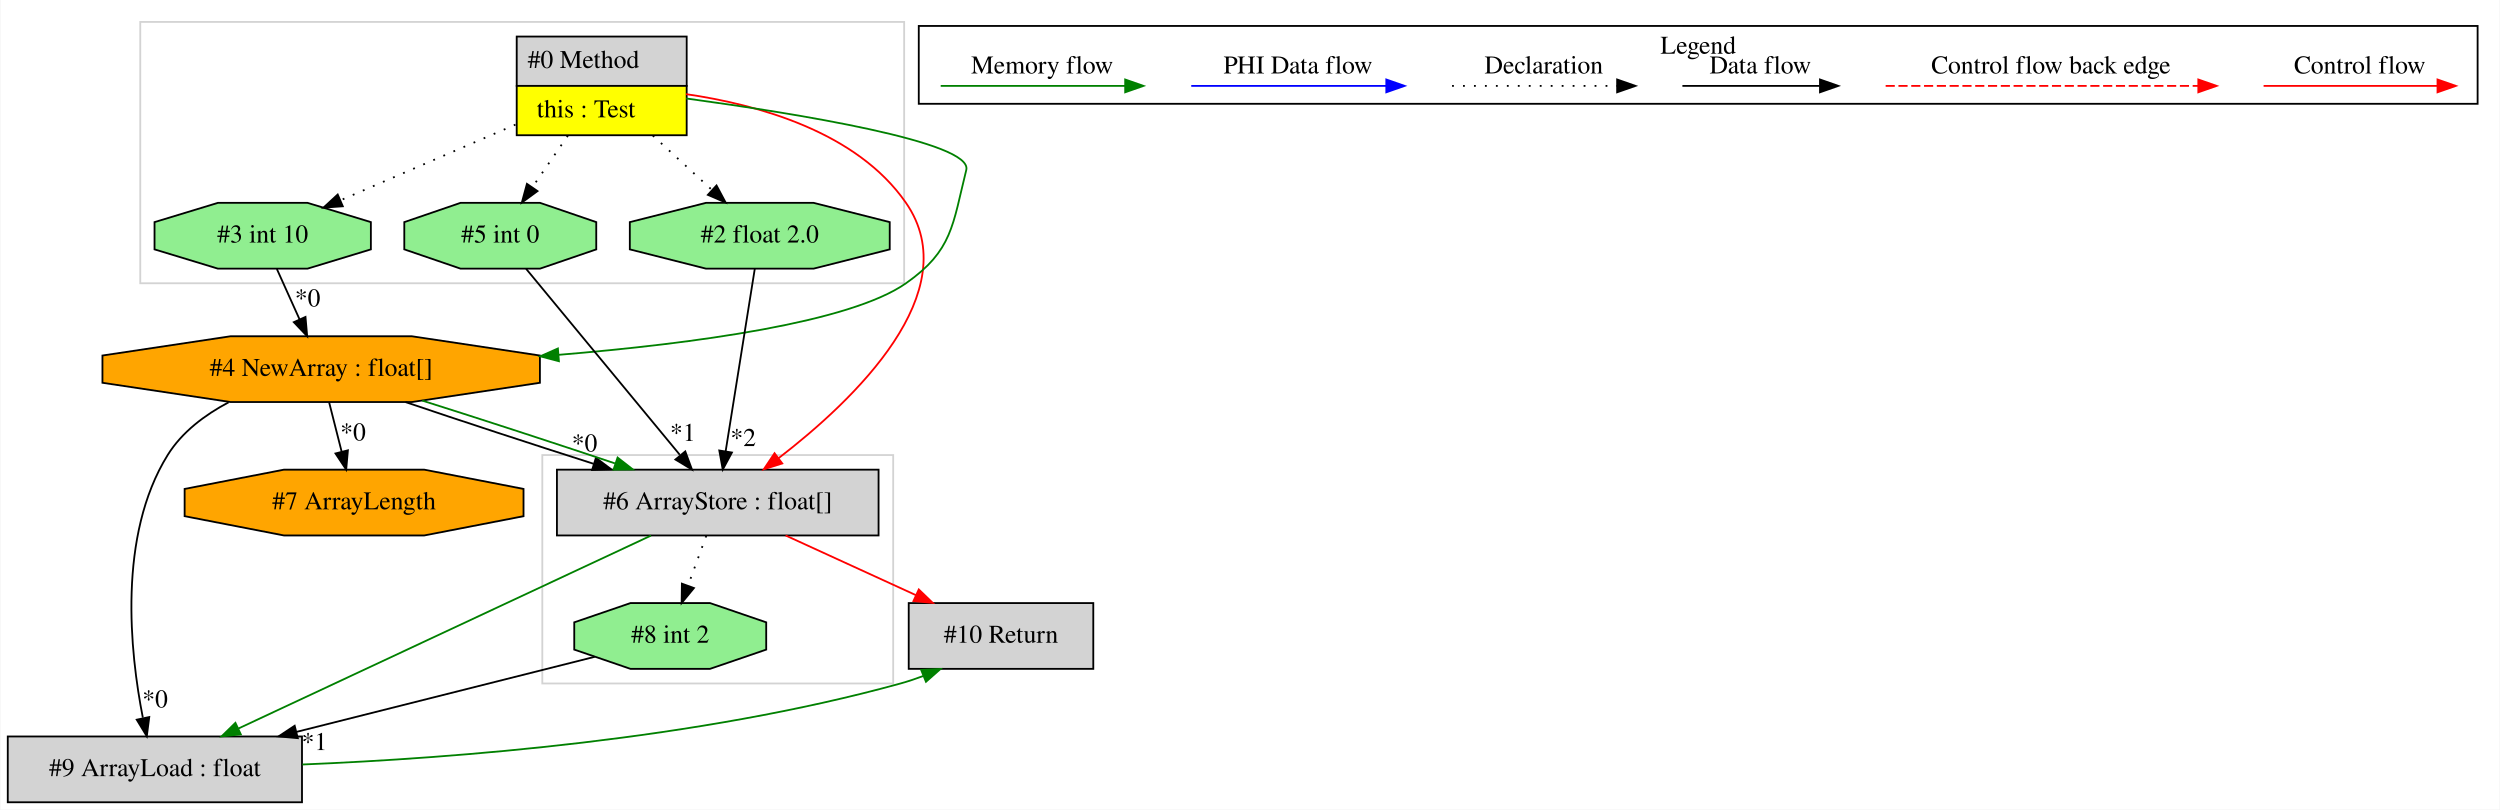
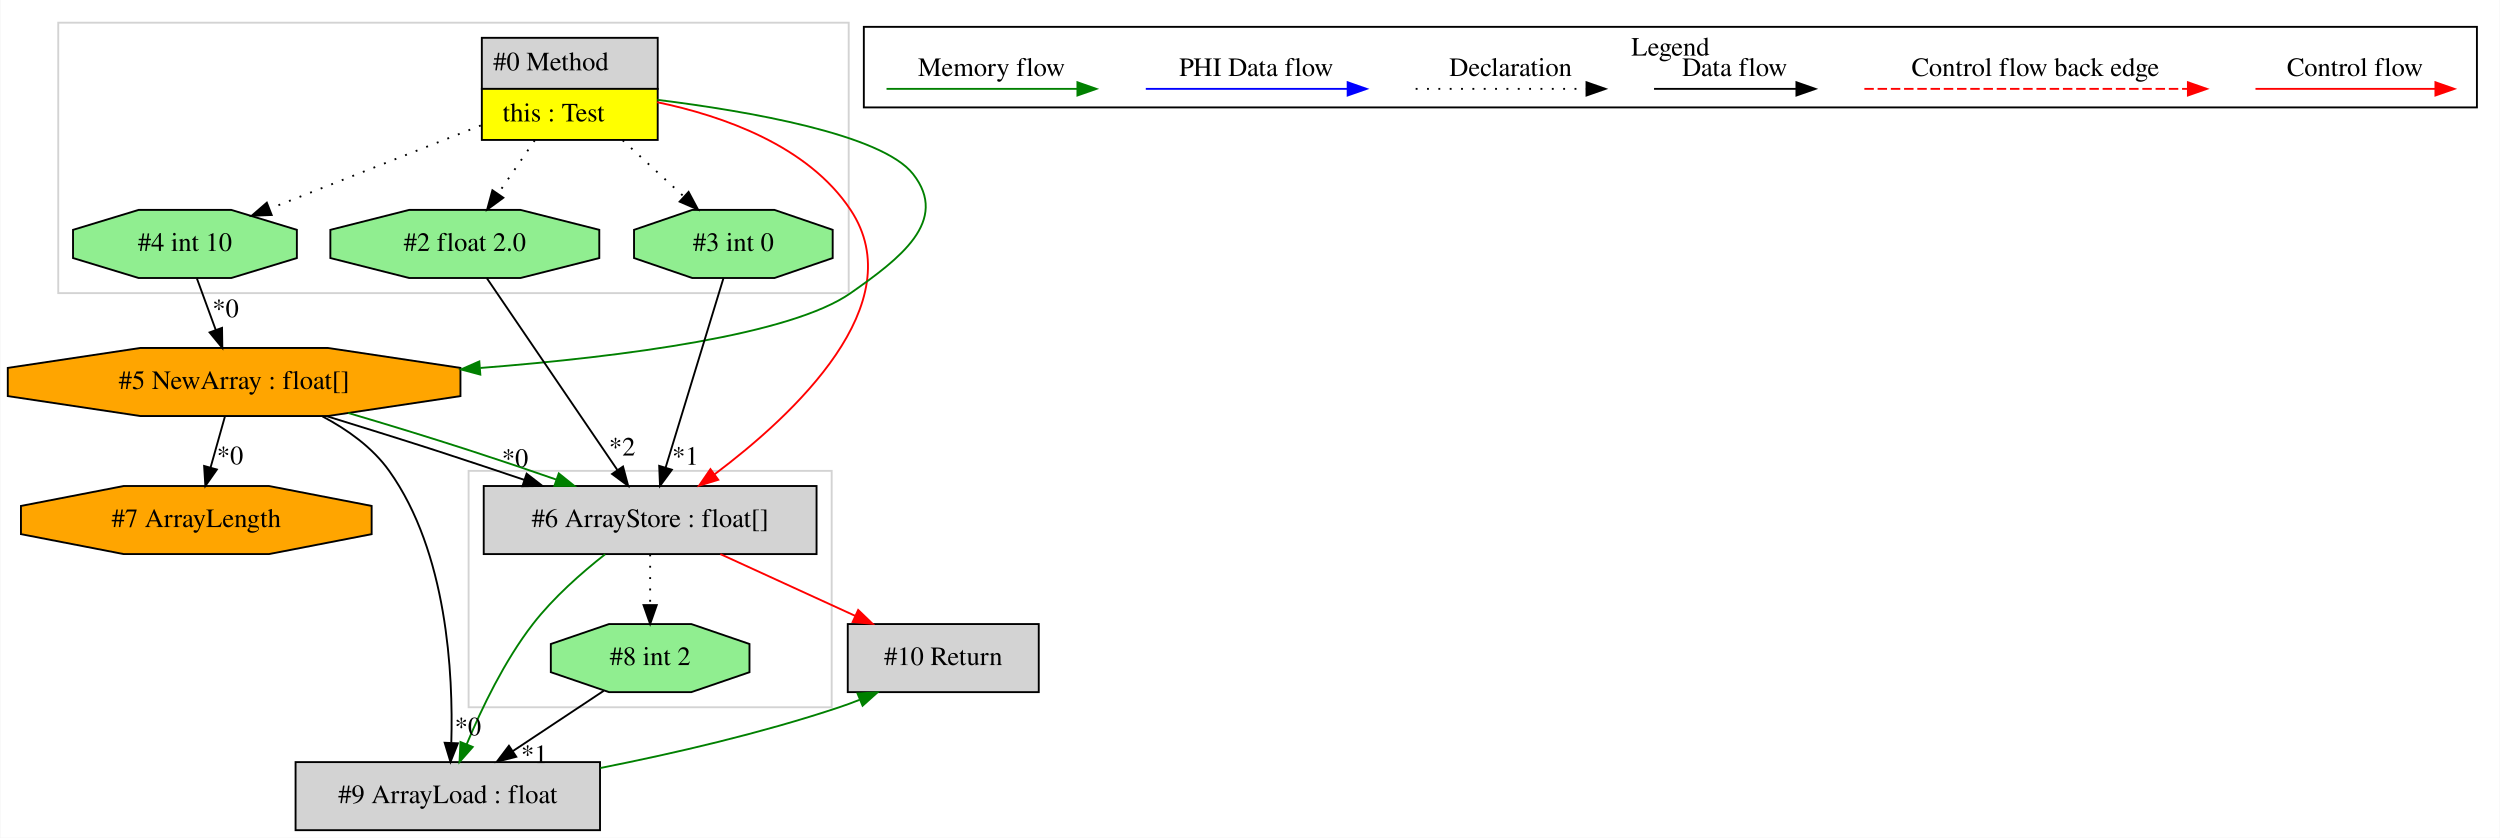
- <svg xmlns="http://www.w3.org/2000/svg" width="1368pt" height="443pt" viewBox="0.00 0.00 1367.50 443.00">
+ <svg xmlns="http://www.w3.org/2000/svg" width="1322pt" height="443pt" viewBox="0.00 0.00 1321.59 443.00">
  <g id="graph0" class="graph" transform="scale(1 1) rotate(0) translate(4 439)">
-     <polygon fill="white" stroke="transparent" points="-4,4 -4,-439 1363.5,-439 1363.5,4 -4,4" />
+     <polygon fill="white" stroke="transparent" points="-4,4 -4,-439 1317.59,-439 1317.59,4 -4,4" />
    <g id="clust1" class="cluster">
-       <polygon fill="none" stroke="lightgray" points="72.5,-284 72.5,-427 490.5,-427 490.5,-284 72.5,-284" />
+       <polygon fill="none" stroke="lightgray" points="26.59,-284 26.59,-427 444.59,-427 444.59,-284 26.59,-284" />
    </g>
    <g id="clust2" class="cluster">
-       <polygon fill="none" stroke="lightgray" points="292.5,-65 292.5,-190 484.5,-190 484.5,-65 292.5,-65" />
+       <polygon fill="none" stroke="lightgray" points="243.59,-65 243.59,-190 435.59,-190 435.59,-65 243.59,-65" />
    </g>
    <g id="clust3" class="cluster">
-       <polygon fill="none" stroke="black" points="498.5,-382.2 498.5,-424.8 1351.5,-424.8 1351.5,-382.2 498.5,-382.2" />
-       <text text-anchor="middle" x="925" y="-409.6" font-family="Times,serif" font-size="14.00">Legend</text>
+       <polygon fill="none" stroke="black" points="452.59,-382.2 452.59,-424.8 1305.59,-424.8 1305.59,-382.2 452.59,-382.2" />
+       <text text-anchor="middle" x="879.09" y="-409.6" font-family="Times,serif" font-size="14.00">Legend</text>
    </g>
    <g id="node1" class="node">
-       <polygon fill="lightgrey" stroke="transparent" points="371,-419 278,-419 278,-365 371,-365 371,-419" />
-       <polygon fill="none" stroke="black" points="278.5,-392 278.5,-419 371.5,-419 371.5,-392 278.5,-392" />
-       <text text-anchor="start" x="284.5" y="-401.8" font-family="Times,serif" font-size="14.00">#0 Method</text>
-       <polygon fill="yellow" stroke="transparent" points="278.5,-365 278.5,-392 371.5,-392 371.5,-365 278.5,-365" />
-       <polygon fill="none" stroke="black" points="278.5,-365 278.5,-392 371.5,-392 371.5,-365 278.5,-365" />
-       <text text-anchor="start" x="289.5" y="-374.8" font-family="Times,serif" font-size="14.00">this : Test</text>
+       <polygon fill="lightgrey" stroke="transparent" points="343.09,-419 250.09,-419 250.09,-365 343.09,-365 343.09,-419" />
+       <polygon fill="none" stroke="black" points="250.59,-392 250.59,-419 343.59,-419 343.59,-392 250.59,-392" />
+       <text text-anchor="start" x="256.59" y="-401.8" font-family="Times,serif" font-size="14.00">#0 Method</text>
+       <polygon fill="yellow" stroke="transparent" points="250.59,-365 250.59,-392 343.59,-392 343.59,-365 250.59,-365" />
+       <polygon fill="none" stroke="black" points="250.59,-365 250.59,-392 343.59,-392 343.59,-365 250.59,-365" />
+       <text text-anchor="start" x="261.59" y="-374.8" font-family="Times,serif" font-size="14.00">this : Test</text>
    </g>
    <g id="node2" class="node">
-       <polygon fill="lightgreen" stroke="black" points="322.02,-302.54 322.02,-317.46 291.26,-328 247.74,-328 216.98,-317.46 216.98,-302.54 247.74,-292 291.26,-292 322.02,-302.54" />
-       <text text-anchor="middle" x="269.5" y="-306.3" font-family="Times,serif" font-size="14.00">#5 int 0</text>
+       <polygon fill="lightgreen" stroke="black" points="312.7,-302.54 312.7,-317.46 271.05,-328 212.14,-328 170.49,-317.46 170.49,-302.54 212.14,-292 271.05,-292 312.7,-302.54" />
+       <text text-anchor="middle" x="241.59" y="-306.3" font-family="Times,serif" font-size="14.00">#2 float 2.0</text>
    </g>
    <g id="edge1" class="edge">
-       <path fill="none" stroke="black" stroke-dasharray="1,5" d="M306.49,-364.81C300.22,-355.69 293.21,-345.48 286.98,-336.43" />
-       <polygon fill="black" stroke="black" points="289.86,-334.43 281.31,-328.17 284.09,-338.4 289.86,-334.43" />
+       <path fill="none" stroke="black" stroke-dasharray="1,5" d="M278.58,-364.81C272.32,-355.69 265.3,-345.48 259.08,-336.43" />
+       <polygon fill="black" stroke="black" points="261.95,-334.43 253.4,-328.17 256.18,-338.4 261.95,-334.43" />
    </g>
    <g id="node3" class="node">
-       <polygon fill="lightgrey" stroke="black" points="476.5,-182 300.5,-182 300.5,-146 476.5,-146 476.5,-182" />
-       <text text-anchor="middle" x="388.5" y="-160.3" font-family="Times,serif" font-size="14.00">#6 ArrayStore : float[]</text>
+       <polygon fill="lightgrey" stroke="black" points="427.59,-182 251.59,-182 251.59,-146 427.59,-146 427.59,-182" />
+       <text text-anchor="middle" x="339.59" y="-160.3" font-family="Times,serif" font-size="14.00">#6 ArrayStore : float[]</text>
    </g>
    <g id="edge6" class="edge">
-       <path fill="none" stroke="red" d="M371.14,-387.49C410.5,-381.78 464.62,-366.87 491.5,-328 525.15,-279.34 463.26,-220.19 421.7,-188.22" />
-       <polygon fill="red" stroke="red" points="423.79,-185.41 413.69,-182.2 419.58,-191 423.79,-185.41" />
+       <path fill="none" stroke="red" d="M343.29,-384.96C377.97,-377.75 423.02,-362.06 445.59,-328 478.47,-278.41 415.83,-219.84 373.62,-188.16" />
+       <polygon fill="red" stroke="red" points="375.61,-185.29 365.48,-182.2 371.47,-190.93 375.61,-185.29" />
    </g>
    <g id="node4" class="node">
-       <polygon fill="orange" stroke="black" points="291.19,-229.54 291.19,-244.46 221.08,-255 121.92,-255 51.81,-244.46 51.81,-229.54 121.92,-219 221.08,-219 291.19,-229.54" />
-       <text text-anchor="middle" x="171.5" y="-233.3" font-family="Times,serif" font-size="14.00">#4 NewArray : float[]</text>
+       <polygon fill="orange" stroke="black" points="239.28,-229.54 239.28,-244.46 169.17,-255 70.02,-255 -0.09,-244.46 -0.09,-229.54 70.02,-219 169.17,-219 239.28,-229.54" />
+       <text text-anchor="middle" x="119.59" y="-233.3" font-family="Times,serif" font-size="14.00">#5 NewArray : float[]</text>
    </g>
    <g id="edge8" class="edge">
-       <path fill="none" stroke="green" d="M371.23,-385.12C431.52,-376.9 528.31,-361.26 524.5,-346 516.94,-315.71 517.05,-301.94 491.5,-284 461,-262.58 376.05,-251.01 301.33,-244.83" />
-       <polygon fill="green" stroke="green" points="301.59,-241.34 291.34,-244.03 301.03,-248.31 301.59,-241.34" />
+       <path fill="none" stroke="green" d="M343.39,-386.21C391.62,-380.19 462.06,-368.01 478.59,-347 498.14,-322.16 471.48,-302.13 445.59,-284 414.23,-262.04 326.4,-250.46 249.8,-244.42" />
+       <polygon fill="green" stroke="green" points="249.79,-240.91 239.55,-243.64 249.26,-247.89 249.79,-240.91" />
    </g>
    <g id="node5" class="node">
-       <polygon fill="lightgreen" stroke="black" points="482.61,-302.54 482.61,-317.46 440.95,-328 382.05,-328 340.39,-317.46 340.39,-302.54 382.05,-292 440.95,-292 482.61,-302.54" />
-       <text text-anchor="middle" x="411.5" y="-306.3" font-family="Times,serif" font-size="14.00">#2 float 2.0</text>
+       <polygon fill="lightgreen" stroke="black" points="436.12,-302.54 436.12,-317.46 405.35,-328 361.84,-328 331.07,-317.46 331.07,-302.54 361.84,-292 405.35,-292 436.12,-302.54" />
+       <text text-anchor="middle" x="383.59" y="-306.3" font-family="Times,serif" font-size="14.00">#3 int 0</text>
    </g>
    <g id="edge17" class="edge">
-       <path fill="none" stroke="black" stroke-dasharray="1,5" d="M352.99,-364.81C363.41,-355.22 375.15,-344.43 385.36,-335.04" />
-       <polygon fill="black" stroke="black" points="387.83,-337.52 392.82,-328.17 383.09,-332.37 387.83,-337.52" />
+       <path fill="none" stroke="black" stroke-dasharray="1,5" d="M325.08,-364.81C335.51,-355.22 347.24,-344.43 357.45,-335.04" />
+       <polygon fill="black" stroke="black" points="359.92,-337.52 364.92,-328.17 355.19,-332.37 359.92,-337.52" />
    </g>
    <g id="node6" class="node">
-       <polygon fill="lightgreen" stroke="black" points="198.69,-302.54 198.69,-317.46 164.02,-328 114.98,-328 80.31,-317.46 80.31,-302.54 114.98,-292 164.02,-292 198.69,-302.54" />
-       <text text-anchor="middle" x="139.5" y="-306.3" font-family="Times,serif" font-size="14.00">#3 int 10</text>
+       <polygon fill="lightgreen" stroke="black" points="152.78,-302.54 152.78,-317.46 118.11,-328 69.08,-328 34.41,-317.46 34.41,-302.54 69.08,-292 118.11,-292 152.78,-302.54" />
+       <text text-anchor="middle" x="93.59" y="-306.3" font-family="Times,serif" font-size="14.00">#4 int 10</text>
    </g>
    <g id="edge9" class="edge">
-       <path fill="none" stroke="black" stroke-dasharray="1,5" d="M277.82,-370.81C248.39,-358.09 210.68,-341.78 182.08,-329.41" />
-       <polygon fill="black" stroke="black" points="183.32,-326.13 172.75,-325.38 180.54,-332.56 183.32,-326.13" />
+       <path fill="none" stroke="black" stroke-dasharray="1,5" d="M250.02,-372.65C216.46,-359.42 171.44,-341.68 138.31,-328.62" />
+       <polygon fill="black" stroke="black" points="139.46,-325.31 128.87,-324.9 136.89,-331.83 139.46,-325.31" />
+     </g>
+     <g id="edge4" class="edge">
+       <path fill="none" stroke="black" d="M253.22,-291.92C270.31,-266.8 302.34,-219.73 322.23,-190.51" />
+       <polygon fill="black" stroke="black" points="325.25,-192.3 327.98,-182.06 319.46,-188.36 325.25,-192.3" />
+       <text text-anchor="middle" x="324.77" y="-198.1" font-family="Times,serif" font-size="14.00">*2</text>
+     </g>
+     <g id="node8" class="node">
+       <polygon fill="lightgrey" stroke="black" points="313.09,-36 152.09,-36 152.09,0 313.09,0 313.09,-36" />
+       <text text-anchor="middle" x="232.59" y="-14.3" font-family="Times,serif" font-size="14.00">#9 ArrayLoad : float</text>
+     </g>
+     <g id="edge13" class="edge">
+       <path fill="none" stroke="green" d="M315.79,-145.9C303.32,-136.1 288.43,-122.99 277.59,-109 262.54,-89.57 250.44,-64.3 242.6,-45.49" />
+       <polygon fill="green" stroke="green" points="245.77,-44.01 238.78,-36.05 239.28,-46.63 245.77,-44.01" />
+     </g>
+     <g id="node9" class="node">
+       <polygon fill="lightgreen" stroke="black" points="392.12,-83.54 392.12,-98.46 361.35,-109 317.84,-109 287.07,-98.46 287.07,-83.54 317.84,-73 361.35,-73 392.12,-83.54" />
+       <text text-anchor="middle" x="339.59" y="-87.3" font-family="Times,serif" font-size="14.00">#8 int 2</text>
+     </g>
+     <g id="edge14" class="edge">
+       <path fill="none" stroke="black" stroke-dasharray="1,5" d="M339.59,-145.81C339.59,-137.79 339.59,-128.05 339.59,-119.07" />
+       <polygon fill="black" stroke="black" points="343.09,-119.03 339.59,-109.03 336.09,-119.03 343.09,-119.03" />
+     </g>
+     <g id="node10" class="node">
+       <polygon fill="lightgrey" stroke="black" points="545.09,-109 444.09,-109 444.09,-73 545.09,-73 545.09,-109" />
+       <text text-anchor="middle" x="494.59" y="-87.3" font-family="Times,serif" font-size="14.00">#10 Return</text>
+     </g>
+     <g id="edge15" class="edge">
+       <path fill="none" stroke="red" d="M376.72,-145.99C398.13,-136.19 425.25,-123.77 448.07,-113.31" />
+       <polygon fill="red" stroke="red" points="449.6,-116.46 457.23,-109.11 446.68,-110.1 449.6,-116.46" />
+     </g>
+     <g id="edge2" class="edge">
+       <path fill="none" stroke="black" d="M168.49,-218.95C186.47,-213.36 206.93,-207.04 225.59,-201 240.93,-196.04 257.45,-190.48 273.06,-185.24" />
+       <polygon fill="black" stroke="black" points="274.28,-188.52 282.65,-182.02 272.05,-181.88 274.28,-188.52" />
+       <text text-anchor="middle" x="268.15" y="-192.1" font-family="Times,serif" font-size="14.00">*0</text>
+     </g>
+     <g id="edge5" class="edge">
+       <path fill="none" stroke="green" d="M179.93,-220.61C200.31,-214.64 223.04,-207.65 243.59,-201 258.78,-196.09 275.14,-190.58 290.01,-185.38" />
+       <polygon fill="green" stroke="green" points="291.28,-188.65 299.54,-182.02 288.95,-182.05 291.28,-188.65" />
+     </g>
+     <g id="node7" class="node">
+       <polygon fill="orange" stroke="black" points="192.32,-156.54 192.32,-171.46 138,-182 61.19,-182 6.87,-171.46 6.87,-156.54 61.19,-146 138,-146 192.32,-156.54" />
+       <text text-anchor="middle" x="99.59" y="-160.3" font-family="Times,serif" font-size="14.00">#7 ArrayLength</text>
+     </g>
+     <g id="edge10" class="edge">
+       <path fill="none" stroke="black" d="M114.75,-218.81C112.47,-210.7 109.69,-200.84 107.14,-191.78" />
+       <polygon fill="black" stroke="black" points="110.47,-190.71 104.39,-182.03 103.73,-192.6 110.47,-190.71" />
+       <text text-anchor="middle" x="117.44" y="-193.48" font-family="Times,serif" font-size="14.00">*0</text>
+     </g>
+     <g id="edge11" class="edge">
+       <path fill="none" stroke="black" d="M166.27,-218.83C179.55,-211.81 192.78,-202.36 201.59,-190 232.31,-146.92 235.49,-82.62 234.45,-46.39" />
+       <polygon fill="black" stroke="black" points="237.93,-45.94 234.01,-36.1 230.94,-46.24 237.93,-45.94" />
+       <text text-anchor="middle" x="243.22" y="-50.15" font-family="Times,serif" font-size="14.00">*0</text>
    </g>
    <g id="edge3" class="edge">
-       <path fill="none" stroke="black" d="M283.62,-291.92C304.46,-266.69 343.6,-219.33 367.73,-190.14" />
-       <polygon fill="black" stroke="black" points="370.73,-192 374.4,-182.06 365.33,-187.54 370.73,-192" />
-       <text text-anchor="middle" x="369.37" y="-197.72" font-family="Times,serif" font-size="14.00">*1</text>
+       <path fill="none" stroke="black" d="M378.37,-291.92C370.8,-267.12 356.69,-220.95 347.74,-191.66" />
+       <polygon fill="black" stroke="black" points="351.08,-190.6 344.81,-182.06 344.38,-192.65 351.08,-190.6" />
+       <text text-anchor="middle" x="358.19" y="-193.23" font-family="Times,serif" font-size="14.00">*1</text>
    </g>
-     <g id="node7" class="node">
-       <polygon fill="lightgrey" stroke="black" points="161,-36 0,-36 0,0 161,0 161,-36" />
-       <text text-anchor="middle" x="80.5" y="-14.3" font-family="Times,serif" font-size="14.00">#9 ArrayLoad : float</text>
+     <g id="edge7" class="edge">
+       <path fill="none" stroke="black" d="M99.89,-291.81C102.89,-283.62 106.55,-273.62 109.9,-264.48" />
+       <polygon fill="black" stroke="black" points="113.21,-265.62 113.36,-255.03 106.63,-263.22 113.21,-265.62" />
+       <text text-anchor="middle" x="115.06" y="-271.26" font-family="Times,serif" font-size="14.00">*0</text>
+     </g>
+     <g id="edge16" class="edge">
+       <path fill="none" stroke="green" d="M313.27,-32.88C352,-40.56 398.74,-51.34 439.59,-65 443.13,-66.18 446.75,-67.52 450.36,-68.95" />
+       <polygon fill="green" stroke="green" points="449.24,-72.27 459.82,-72.88 451.93,-65.81 449.24,-72.27" />
    </g>
    <g id="edge12" class="edge">
-       <path fill="none" stroke="green" d="M351.96,-145.92C295.58,-119.55 187.48,-69.01 126.07,-40.3" />
-       <polygon fill="green" stroke="green" points="127.53,-37.13 116.99,-36.06 124.57,-43.47 127.53,-37.13" />
-     </g>
-     <g id="node8" class="node">
-       <polygon fill="lightgreen" stroke="black" points="415.02,-83.54 415.02,-98.46 384.26,-109 340.74,-109 309.98,-98.46 309.98,-83.54 340.74,-73 384.26,-73 415.02,-83.54" />
-       <text text-anchor="middle" x="362.5" y="-87.3" font-family="Times,serif" font-size="14.00">#8 int 2</text>
-     </g>
-     <g id="edge13" class="edge">
-       <path fill="none" stroke="black" stroke-dasharray="1,5" d="M382.21,-145.81C379.2,-137.62 375.55,-127.62 372.2,-118.48" />
-       <polygon fill="black" stroke="black" points="375.46,-117.22 368.74,-109.03 368.89,-119.62 375.46,-117.22" />
-     </g>
-     <g id="node9" class="node">
-       <polygon fill="lightgrey" stroke="black" points="594,-109 493,-109 493,-73 594,-73 594,-109" />
-       <text text-anchor="middle" x="543.5" y="-87.3" font-family="Times,serif" font-size="14.00">#10 Return</text>
-     </g>
-     <g id="edge14" class="edge">
-       <path fill="none" stroke="red" d="M425.63,-145.99C447.04,-136.19 474.15,-123.77 496.98,-113.31" />
-       <polygon fill="red" stroke="red" points="498.51,-116.46 506.14,-109.11 495.59,-110.1 498.51,-116.46" />
-     </g>
-     <g id="edge2" class="edge">
-       <path fill="none" stroke="black" d="M217.62,-218.99C247.58,-208.84 287.09,-195.88 320.59,-185.2" />
-       <polygon fill="black" stroke="black" points="321.85,-188.48 330.32,-182.11 319.73,-181.8 321.85,-188.48" />
-       <text text-anchor="middle" x="315.61" y="-191.95" font-family="Times,serif" font-size="14.00">*0</text>
-     </g>
-     <g id="edge5" class="edge">
-       <path fill="none" stroke="green" d="M226.78,-219.8C259.11,-209.6 299.75,-196.35 332.24,-185.43" />
-       <polygon fill="green" stroke="green" points="333.69,-188.63 342.05,-182.12 331.45,-182 333.69,-188.63" />
-     </g>
-     <g id="edge10" class="edge">
-       <path fill="none" stroke="black" d="M120.86,-218.87C107.83,-211.96 95.3,-202.57 87.5,-190 60.1,-145.84 66.87,-82.2 73.91,-46.31" />
-       <polygon fill="black" stroke="black" points="77.42,-46.63 76.07,-36.12 70.58,-45.18 77.42,-46.63" />
-       <text text-anchor="middle" x="80.59" y="-51.9" font-family="Times,serif" font-size="14.00">*0</text>
-     </g>
-     <g id="node10" class="node">
-       <polygon fill="orange" stroke="black" points="282.22,-156.54 282.22,-171.46 227.91,-182 151.09,-182 96.78,-171.46 96.78,-156.54 151.09,-146 227.91,-146 282.22,-156.54" />
-       <text text-anchor="middle" x="189.5" y="-160.3" font-family="Times,serif" font-size="14.00">#7 ArrayLength</text>
-     </g>
-     <g id="edge16" class="edge">
-       <path fill="none" stroke="black" d="M175.86,-218.81C177.91,-210.7 180.41,-200.84 182.71,-191.78" />
-       <polygon fill="black" stroke="black" points="186.12,-192.58 185.18,-182.03 179.33,-190.86 186.12,-192.58" />
-       <text text-anchor="middle" x="188.92" y="-197.98" font-family="Times,serif" font-size="14.00">*0</text>
-     </g>
-     <g id="edge4" class="edge">
-       <path fill="none" stroke="black" d="M408.77,-291.92C404.83,-267.23 397.5,-221.35 392.82,-192.04" />
-       <polygon fill="black" stroke="black" points="396.26,-191.38 391.23,-182.06 389.35,-192.49 396.26,-191.38" />
-       <text text-anchor="middle" x="402.43" y="-194.93" font-family="Times,serif" font-size="14.00">*2</text>
-     </g>
-     <g id="edge7" class="edge">
-       <path fill="none" stroke="black" d="M147.25,-291.81C150.98,-283.53 155.54,-273.41 159.69,-264.19" />
-       <polygon fill="black" stroke="black" points="162.91,-265.58 163.83,-255.03 156.53,-262.71 162.91,-265.58" />
-       <text text-anchor="middle" x="164.08" y="-271.33" font-family="Times,serif" font-size="14.00">*0</text>
-     </g>
-     <g id="edge15" class="edge">
-       <path fill="none" stroke="green" d="M161.27,-20.67C244.61,-24.1 377.7,-34.4 488.5,-65 492.59,-66.13 496.77,-67.53 500.9,-69.08" />
-       <polygon fill="green" stroke="green" points="499.8,-72.42 510.39,-72.94 502.44,-65.93 499.8,-72.42" />
-     </g>
-     <g id="edge11" class="edge">
-       <path fill="none" stroke="black" d="M321.19,-79.6C278.51,-68.85 210.86,-51.82 158.14,-38.55" />
-       <polygon fill="black" stroke="black" points="158.7,-35.08 148.15,-36.03 156.99,-41.87 158.7,-35.08" />
-       <text text-anchor="middle" x="167.79" y="-28.56" font-family="Times,serif" font-size="14.00">*1</text>
+       <path fill="none" stroke="black" d="M315.05,-73.71C300.78,-64.25 282.59,-52.17 266.92,-41.78" />
+       <polygon fill="black" stroke="black" points="268.79,-38.82 258.52,-36.2 264.92,-44.65 268.79,-38.82" />
+       <text text-anchor="middle" x="278.3" y="-35.48" font-family="Times,serif" font-size="14.00">*1</text>
    </g>
    <g id="edge18" class="edge">
-       <path fill="none" stroke="red" d="M1234.39,-392C1245.61,-392 1303.74,-392 1329.36,-392" />
-       <polygon fill="red" stroke="red" points="1329.56,-395.5 1339.56,-392 1329.56,-388.5 1329.56,-395.5" />
-       <text text-anchor="middle" x="1287" y="-398.8" font-family="Times,serif" font-size="14.00">Control flow</text>
+       <path fill="none" stroke="red" d="M1188.49,-392C1199.7,-392 1257.84,-392 1283.45,-392" />
+       <polygon fill="red" stroke="red" points="1283.65,-395.5 1293.65,-392 1283.65,-388.5 1283.65,-395.5" />
+       <text text-anchor="middle" x="1241.09" y="-398.8" font-family="Times,serif" font-size="14.00">Control flow</text>
    </g>
    <g id="edge19" class="edge">
-       <path fill="none" stroke="red" stroke-dasharray="5,2" d="M1027.58,-392C1044.55,-392 1160.71,-392 1198.58,-392" />
-       <polygon fill="red" stroke="red" points="1198.67,-395.5 1208.67,-392 1198.67,-388.5 1198.67,-395.5" />
-       <text text-anchor="middle" x="1118" y="-398.8" font-family="Times,serif" font-size="14.00">Control flow back edge</text>
+       <path fill="none" stroke="red" stroke-dasharray="5,2" d="M981.67,-392C998.64,-392 1114.8,-392 1152.68,-392" />
+       <polygon fill="red" stroke="red" points="1152.76,-395.5 1162.76,-392 1152.76,-388.5 1152.76,-395.5" />
+       <text text-anchor="middle" x="1072.09" y="-398.8" font-family="Times,serif" font-size="14.00">Control flow back edge</text>
    </g>
    <g id="edge20" class="edge">
-       <path fill="none" stroke="black" d="M916.36,-392C925.91,-392 969.81,-392 991.42,-392" />
-       <polygon fill="black" stroke="black" points="991.65,-395.5 1001.65,-392 991.65,-388.5 991.65,-395.5" />
-       <text text-anchor="middle" x="959" y="-398.8" font-family="Times,serif" font-size="14.00">Data flow</text>
+       <path fill="none" stroke="black" d="M870.45,-392C880,-392 923.9,-392 945.51,-392" />
+       <polygon fill="black" stroke="black" points="945.75,-395.5 955.75,-392 945.75,-388.5 945.75,-395.5" />
+       <text text-anchor="middle" x="913.09" y="-398.8" font-family="Times,serif" font-size="14.00">Data flow</text>
    </g>
    <g id="edge21" class="edge">
-       <path fill="none" stroke="black" stroke-dasharray="1,5" d="M790.31,-392C800.96,-392 855.96,-392 880.58,-392" />
-       <polygon fill="black" stroke="black" points="880.65,-395.5 890.65,-392 880.65,-388.5 880.65,-395.5" />
-       <text text-anchor="middle" x="840.5" y="-398.8" font-family="Times,serif" font-size="14.00">Declaration</text>
+       <path fill="none" stroke="black" stroke-dasharray="1,5" d="M744.4,-392C755.05,-392 810.06,-392 834.67,-392" />
+       <polygon fill="black" stroke="black" points="834.74,-395.5 844.74,-392 834.74,-388.5 834.74,-395.5" />
+       <text text-anchor="middle" x="794.59" y="-398.8" font-family="Times,serif" font-size="14.00">Declaration</text>
    </g>
    <g id="edge22" class="edge">
-       <path fill="none" stroke="blue" d="M647.6,-392C660.22,-392 726.38,-392 754.18,-392" />
-       <polygon fill="blue" stroke="blue" points="754.34,-395.5 764.34,-392 754.34,-388.5 754.34,-395.5" />
-       <text text-anchor="middle" x="706" y="-398.8" font-family="Times,serif" font-size="14.00">PHI Data flow</text>
+       <path fill="none" stroke="blue" d="M601.69,-392C614.32,-392 680.47,-392 708.27,-392" />
+       <polygon fill="blue" stroke="blue" points="708.44,-395.5 718.44,-392 708.44,-388.5 708.44,-395.5" />
+       <text text-anchor="middle" x="660.09" y="-398.8" font-family="Times,serif" font-size="14.00">PHI Data flow</text>
    </g>
    <g id="edge23" class="edge">
-       <path fill="none" stroke="green" d="M510.5,-392C522.44,-392 584.8,-392 611.43,-392" />
-       <polygon fill="green" stroke="green" points="611.45,-395.5 621.45,-392 611.45,-388.5 611.45,-395.5" />
-       <text text-anchor="middle" x="566" y="-398.8" font-family="Times,serif" font-size="14.00">Memory flow</text>
+       <path fill="none" stroke="green" d="M464.59,-392C476.53,-392 538.89,-392 565.52,-392" />
+       <polygon fill="green" stroke="green" points="565.54,-395.5 575.54,-392 565.54,-388.5 565.54,-395.5" />
+       <text text-anchor="middle" x="520.09" y="-398.8" font-family="Times,serif" font-size="14.00">Memory flow</text>
    </g>
  </g>
</svg>
